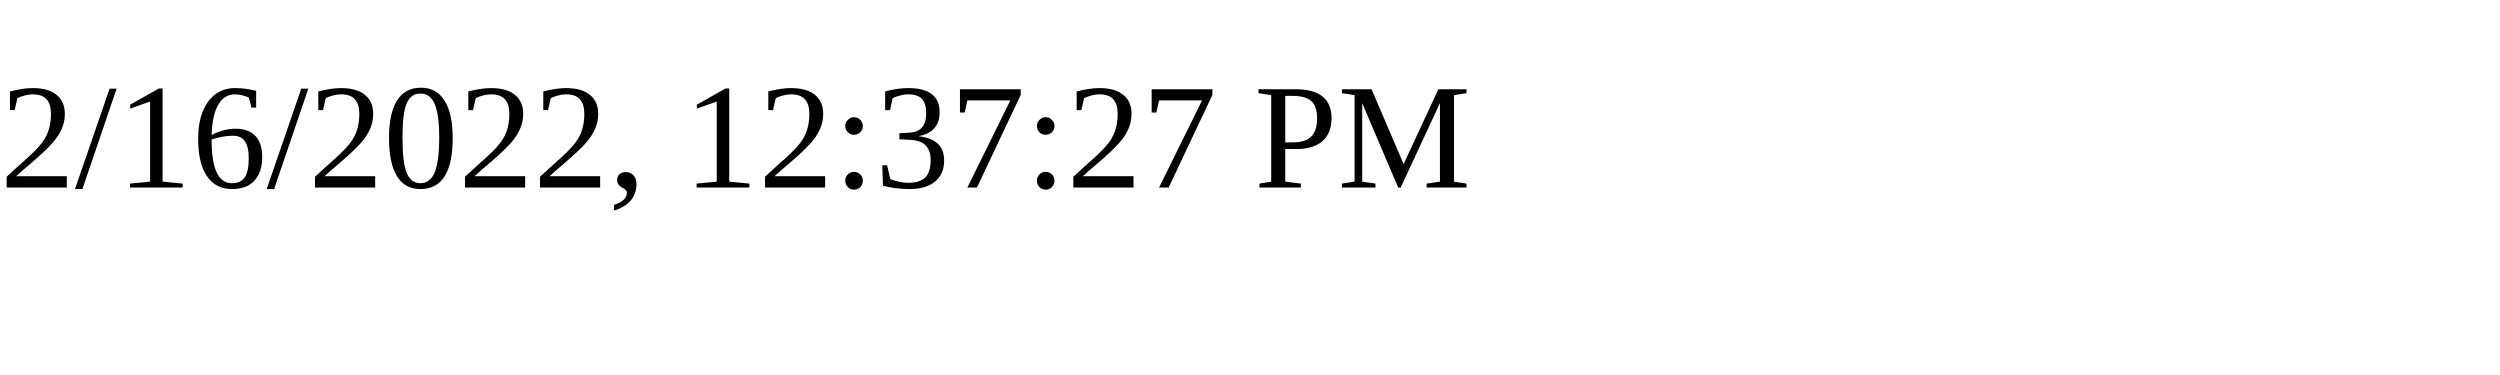
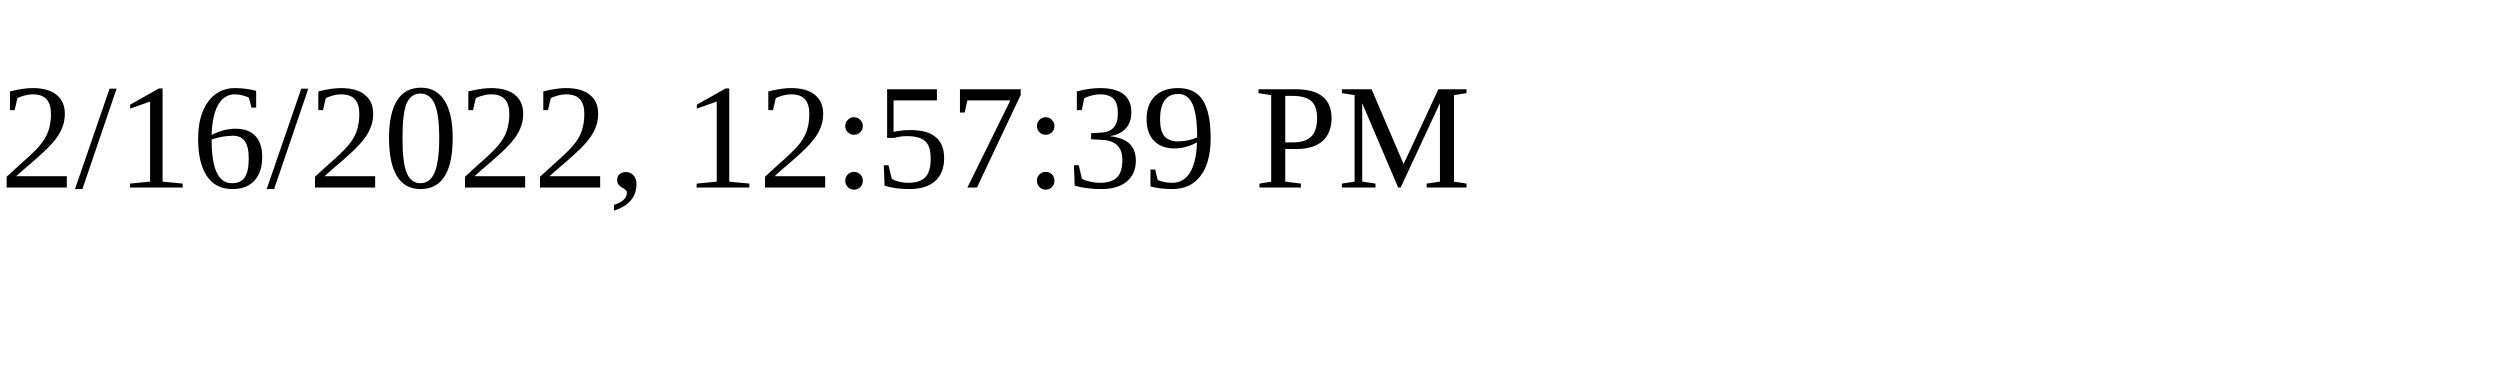
<svg xmlns="http://www.w3.org/2000/svg" height="30" width="200">
-   <text x="0" y="15">2/16/2022, 12:37:27 PM</text>
+   <text x="0" y="15">2/16/2022, 12:57:39 PM</text>
</svg>
